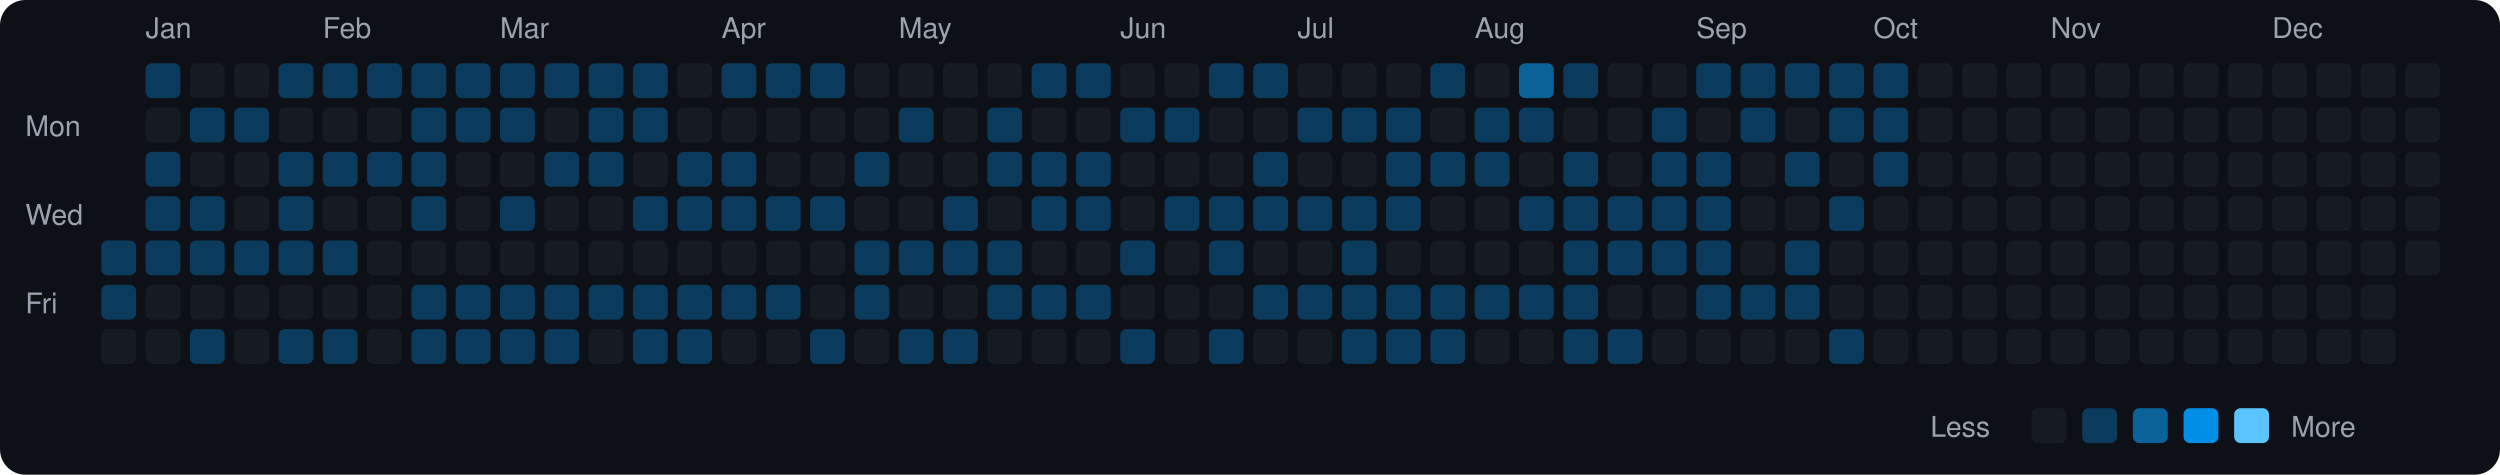
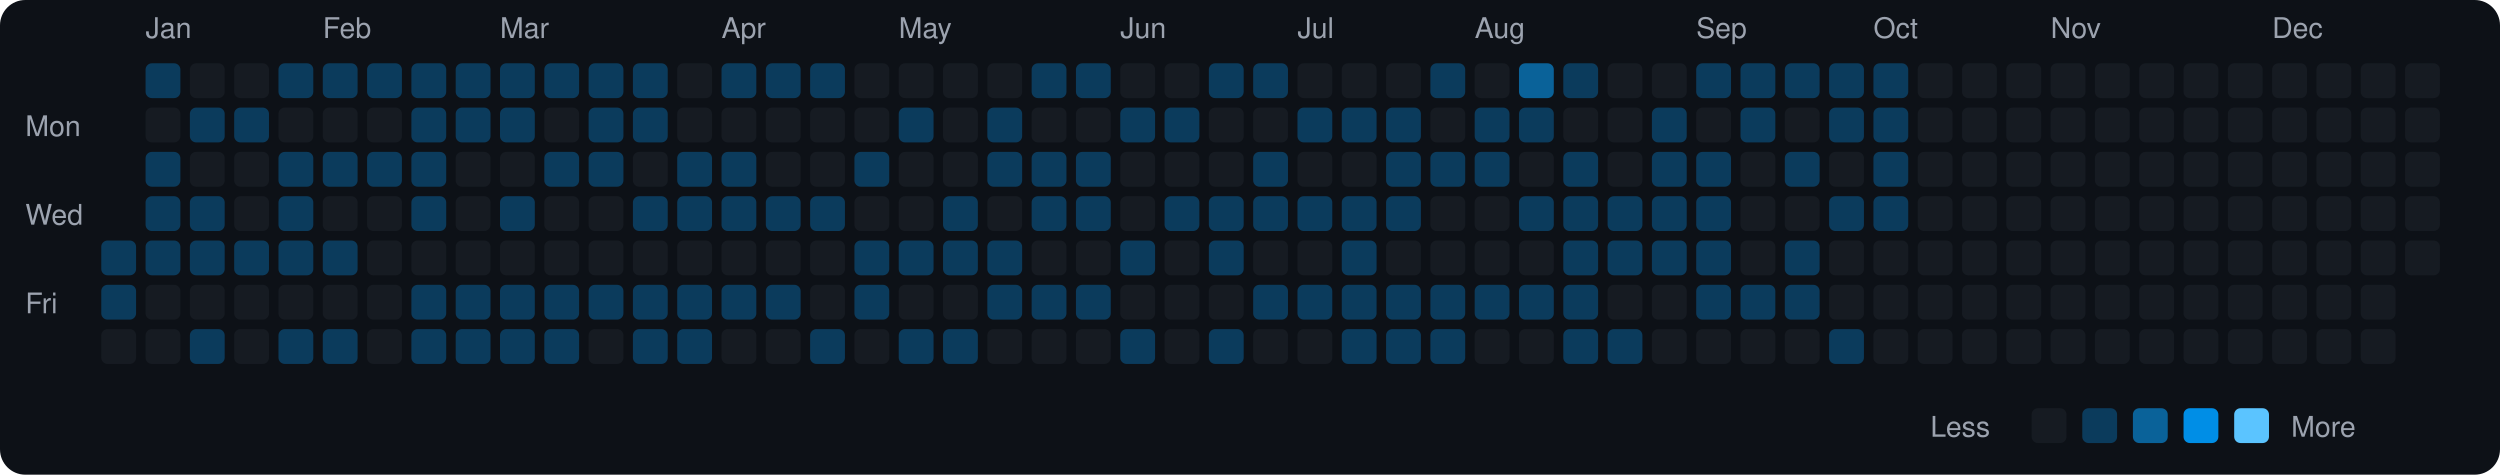
<svg xmlns="http://www.w3.org/2000/svg" viewBox="0 0 790 150" width="790" height="150">
  <rect width="790" height="150" fill="#0d1117" rx="8" ry="8" />
  <text x="8" y="43" fill="#9ca3af" font-size="9" font-family="-apple-system, BlinkMacSystemFont, 'Segoe UI', Helvetica, Arial, sans-serif">Mon</text>
  <text x="8" y="71" fill="#9ca3af" font-size="9" font-family="-apple-system, BlinkMacSystemFont, 'Segoe UI', Helvetica, Arial, sans-serif">Wed</text>
  <text x="8" y="99" fill="#9ca3af" font-size="9" font-family="-apple-system, BlinkMacSystemFont, 'Segoe UI', Helvetica, Arial, sans-serif">Fri</text>
  <rect x="32" y="76" width="11" height="11" rx="2" ry="2" fill="#0b3b5c">
    </rect>
  <rect x="32" y="90" width="11" height="11" rx="2" ry="2" fill="#0b3b5c">
    </rect>
  <rect x="32" y="104" width="11" height="11" rx="2" ry="2" fill="#161b22">
    </rect>
  <text x="46" y="12" fill="#9ca3af" font-size="9" font-family="-apple-system, BlinkMacSystemFont, 'Segoe UI', Helvetica, Arial, sans-serif">Jan</text>
  <rect x="46" y="20" width="11" height="11" rx="2" ry="2" fill="#0b3b5c">
    </rect>
  <rect x="46" y="34" width="11" height="11" rx="2" ry="2" fill="#161b22">
    </rect>
  <rect x="46" y="48" width="11" height="11" rx="2" ry="2" fill="#0b3b5c">
    </rect>
  <rect x="46" y="62" width="11" height="11" rx="2" ry="2" fill="#0b3b5c">
    </rect>
  <rect x="46" y="76" width="11" height="11" rx="2" ry="2" fill="#0b3b5c">
    </rect>
  <rect x="46" y="90" width="11" height="11" rx="2" ry="2" fill="#161b22">
    </rect>
  <rect x="46" y="104" width="11" height="11" rx="2" ry="2" fill="#161b22">
    </rect>
  <rect x="60" y="20" width="11" height="11" rx="2" ry="2" fill="#161b22">
    </rect>
  <rect x="60" y="34" width="11" height="11" rx="2" ry="2" fill="#0b3b5c">
    </rect>
  <rect x="60" y="48" width="11" height="11" rx="2" ry="2" fill="#161b22">
    </rect>
  <rect x="60" y="62" width="11" height="11" rx="2" ry="2" fill="#0b3b5c">
    </rect>
  <rect x="60" y="76" width="11" height="11" rx="2" ry="2" fill="#0b3b5c">
    </rect>
  <rect x="60" y="90" width="11" height="11" rx="2" ry="2" fill="#161b22">
    </rect>
  <rect x="60" y="104" width="11" height="11" rx="2" ry="2" fill="#0b3b5c">
    </rect>
  <rect x="74" y="20" width="11" height="11" rx="2" ry="2" fill="#161b22">
    </rect>
  <rect x="74" y="34" width="11" height="11" rx="2" ry="2" fill="#0b3b5c">
    </rect>
  <rect x="74" y="48" width="11" height="11" rx="2" ry="2" fill="#161b22">
    </rect>
  <rect x="74" y="62" width="11" height="11" rx="2" ry="2" fill="#161b22">
    </rect>
  <rect x="74" y="76" width="11" height="11" rx="2" ry="2" fill="#0b3b5c">
    </rect>
  <rect x="74" y="90" width="11" height="11" rx="2" ry="2" fill="#161b22">
    </rect>
  <rect x="74" y="104" width="11" height="11" rx="2" ry="2" fill="#161b22">
    </rect>
  <rect x="88" y="20" width="11" height="11" rx="2" ry="2" fill="#0b3b5c">
    </rect>
  <rect x="88" y="34" width="11" height="11" rx="2" ry="2" fill="#161b22">
    </rect>
  <rect x="88" y="48" width="11" height="11" rx="2" ry="2" fill="#0b3b5c">
    </rect>
  <rect x="88" y="62" width="11" height="11" rx="2" ry="2" fill="#0b3b5c">
    </rect>
  <rect x="88" y="76" width="11" height="11" rx="2" ry="2" fill="#0b3b5c">
    </rect>
  <rect x="88" y="90" width="11" height="11" rx="2" ry="2" fill="#161b22">
    </rect>
  <rect x="88" y="104" width="11" height="11" rx="2" ry="2" fill="#0b3b5c">
    </rect>
  <text x="102" y="12" fill="#9ca3af" font-size="9" font-family="-apple-system, BlinkMacSystemFont, 'Segoe UI', Helvetica, Arial, sans-serif">Feb</text>
  <rect x="102" y="20" width="11" height="11" rx="2" ry="2" fill="#0b3b5c">
    </rect>
  <rect x="102" y="34" width="11" height="11" rx="2" ry="2" fill="#161b22">
    </rect>
  <rect x="102" y="48" width="11" height="11" rx="2" ry="2" fill="#0b3b5c">
    </rect>
  <rect x="102" y="62" width="11" height="11" rx="2" ry="2" fill="#161b22">
    </rect>
  <rect x="102" y="76" width="11" height="11" rx="2" ry="2" fill="#0b3b5c">
    </rect>
  <rect x="102" y="90" width="11" height="11" rx="2" ry="2" fill="#161b22">
    </rect>
  <rect x="102" y="104" width="11" height="11" rx="2" ry="2" fill="#0b3b5c">
    </rect>
  <rect x="116" y="20" width="11" height="11" rx="2" ry="2" fill="#0b3b5c">
    </rect>
  <rect x="116" y="34" width="11" height="11" rx="2" ry="2" fill="#161b22">
    </rect>
  <rect x="116" y="48" width="11" height="11" rx="2" ry="2" fill="#0b3b5c">
    </rect>
  <rect x="116" y="62" width="11" height="11" rx="2" ry="2" fill="#161b22">
    </rect>
  <rect x="116" y="76" width="11" height="11" rx="2" ry="2" fill="#161b22">
    </rect>
  <rect x="116" y="90" width="11" height="11" rx="2" ry="2" fill="#161b22">
    </rect>
  <rect x="116" y="104" width="11" height="11" rx="2" ry="2" fill="#161b22">
    </rect>
  <rect x="130" y="20" width="11" height="11" rx="2" ry="2" fill="#0b3b5c">
    </rect>
  <rect x="130" y="34" width="11" height="11" rx="2" ry="2" fill="#0b3b5c">
    </rect>
  <rect x="130" y="48" width="11" height="11" rx="2" ry="2" fill="#0b3b5c">
    </rect>
  <rect x="130" y="62" width="11" height="11" rx="2" ry="2" fill="#0b3b5c">
    </rect>
  <rect x="130" y="76" width="11" height="11" rx="2" ry="2" fill="#161b22">
    </rect>
  <rect x="130" y="90" width="11" height="11" rx="2" ry="2" fill="#0b3b5c">
    </rect>
  <rect x="130" y="104" width="11" height="11" rx="2" ry="2" fill="#0b3b5c">
    </rect>
  <rect x="144" y="20" width="11" height="11" rx="2" ry="2" fill="#0b3b5c">
    </rect>
  <rect x="144" y="34" width="11" height="11" rx="2" ry="2" fill="#0b3b5c">
    </rect>
  <rect x="144" y="48" width="11" height="11" rx="2" ry="2" fill="#161b22">
    </rect>
  <rect x="144" y="62" width="11" height="11" rx="2" ry="2" fill="#161b22">
    </rect>
  <rect x="144" y="76" width="11" height="11" rx="2" ry="2" fill="#161b22">
    </rect>
  <rect x="144" y="90" width="11" height="11" rx="2" ry="2" fill="#0b3b5c">
    </rect>
  <rect x="144" y="104" width="11" height="11" rx="2" ry="2" fill="#0b3b5c">
    </rect>
  <text x="158" y="12" fill="#9ca3af" font-size="9" font-family="-apple-system, BlinkMacSystemFont, 'Segoe UI', Helvetica, Arial, sans-serif">Mar</text>
  <rect x="158" y="20" width="11" height="11" rx="2" ry="2" fill="#0b3b5c">
    </rect>
  <rect x="158" y="34" width="11" height="11" rx="2" ry="2" fill="#0b3b5c">
    </rect>
  <rect x="158" y="48" width="11" height="11" rx="2" ry="2" fill="#161b22">
    </rect>
  <rect x="158" y="62" width="11" height="11" rx="2" ry="2" fill="#0b3b5c">
    </rect>
  <rect x="158" y="76" width="11" height="11" rx="2" ry="2" fill="#161b22">
    </rect>
  <rect x="158" y="90" width="11" height="11" rx="2" ry="2" fill="#0b3b5c">
    </rect>
  <rect x="158" y="104" width="11" height="11" rx="2" ry="2" fill="#0b3b5c">
    </rect>
  <rect x="172" y="20" width="11" height="11" rx="2" ry="2" fill="#0b3b5c">
    </rect>
  <rect x="172" y="34" width="11" height="11" rx="2" ry="2" fill="#161b22">
    </rect>
  <rect x="172" y="48" width="11" height="11" rx="2" ry="2" fill="#0b3b5c">
    </rect>
  <rect x="172" y="62" width="11" height="11" rx="2" ry="2" fill="#161b22">
    </rect>
  <rect x="172" y="76" width="11" height="11" rx="2" ry="2" fill="#161b22">
    </rect>
  <rect x="172" y="90" width="11" height="11" rx="2" ry="2" fill="#0b3b5c">
    </rect>
  <rect x="172" y="104" width="11" height="11" rx="2" ry="2" fill="#0b3b5c">
    </rect>
  <rect x="186" y="20" width="11" height="11" rx="2" ry="2" fill="#0b3b5c">
    </rect>
  <rect x="186" y="34" width="11" height="11" rx="2" ry="2" fill="#0b3b5c">
    </rect>
  <rect x="186" y="48" width="11" height="11" rx="2" ry="2" fill="#0b3b5c">
    </rect>
  <rect x="186" y="62" width="11" height="11" rx="2" ry="2" fill="#161b22">
    </rect>
  <rect x="186" y="76" width="11" height="11" rx="2" ry="2" fill="#161b22">
    </rect>
  <rect x="186" y="90" width="11" height="11" rx="2" ry="2" fill="#0b3b5c">
    </rect>
  <rect x="186" y="104" width="11" height="11" rx="2" ry="2" fill="#161b22">
    </rect>
  <rect x="200" y="20" width="11" height="11" rx="2" ry="2" fill="#0b3b5c">
    </rect>
  <rect x="200" y="34" width="11" height="11" rx="2" ry="2" fill="#0b3b5c">
    </rect>
  <rect x="200" y="48" width="11" height="11" rx="2" ry="2" fill="#161b22">
    </rect>
  <rect x="200" y="62" width="11" height="11" rx="2" ry="2" fill="#0b3b5c">
    </rect>
  <rect x="200" y="76" width="11" height="11" rx="2" ry="2" fill="#161b22">
    </rect>
  <rect x="200" y="90" width="11" height="11" rx="2" ry="2" fill="#0b3b5c">
    </rect>
  <rect x="200" y="104" width="11" height="11" rx="2" ry="2" fill="#0b3b5c">
    </rect>
  <rect x="214" y="20" width="11" height="11" rx="2" ry="2" fill="#161b22">
    </rect>
  <rect x="214" y="34" width="11" height="11" rx="2" ry="2" fill="#161b22">
    </rect>
  <rect x="214" y="48" width="11" height="11" rx="2" ry="2" fill="#0b3b5c">
    </rect>
  <rect x="214" y="62" width="11" height="11" rx="2" ry="2" fill="#0b3b5c">
    </rect>
  <rect x="214" y="76" width="11" height="11" rx="2" ry="2" fill="#161b22">
    </rect>
  <rect x="214" y="90" width="11" height="11" rx="2" ry="2" fill="#0b3b5c">
    </rect>
  <rect x="214" y="104" width="11" height="11" rx="2" ry="2" fill="#0b3b5c">
    </rect>
  <text x="228" y="12" fill="#9ca3af" font-size="9" font-family="-apple-system, BlinkMacSystemFont, 'Segoe UI', Helvetica, Arial, sans-serif">Apr</text>
  <rect x="228" y="20" width="11" height="11" rx="2" ry="2" fill="#0b3b5c">
    </rect>
  <rect x="228" y="34" width="11" height="11" rx="2" ry="2" fill="#161b22">
    </rect>
  <rect x="228" y="48" width="11" height="11" rx="2" ry="2" fill="#0b3b5c">
    </rect>
  <rect x="228" y="62" width="11" height="11" rx="2" ry="2" fill="#0b3b5c">
    </rect>
  <rect x="228" y="76" width="11" height="11" rx="2" ry="2" fill="#161b22">
    </rect>
  <rect x="228" y="90" width="11" height="11" rx="2" ry="2" fill="#0b3b5c">
    </rect>
  <rect x="228" y="104" width="11" height="11" rx="2" ry="2" fill="#161b22">
    </rect>
  <rect x="242" y="20" width="11" height="11" rx="2" ry="2" fill="#0b3b5c">
    </rect>
  <rect x="242" y="34" width="11" height="11" rx="2" ry="2" fill="#161b22">
    </rect>
  <rect x="242" y="48" width="11" height="11" rx="2" ry="2" fill="#161b22">
    </rect>
  <rect x="242" y="62" width="11" height="11" rx="2" ry="2" fill="#0b3b5c">
    </rect>
  <rect x="242" y="76" width="11" height="11" rx="2" ry="2" fill="#161b22">
    </rect>
  <rect x="242" y="90" width="11" height="11" rx="2" ry="2" fill="#0b3b5c">
    </rect>
  <rect x="242" y="104" width="11" height="11" rx="2" ry="2" fill="#161b22">
    </rect>
  <rect x="256" y="20" width="11" height="11" rx="2" ry="2" fill="#0b3b5c">
    </rect>
  <rect x="256" y="34" width="11" height="11" rx="2" ry="2" fill="#161b22">
    </rect>
  <rect x="256" y="48" width="11" height="11" rx="2" ry="2" fill="#161b22">
    </rect>
  <rect x="256" y="62" width="11" height="11" rx="2" ry="2" fill="#0b3b5c">
    </rect>
  <rect x="256" y="76" width="11" height="11" rx="2" ry="2" fill="#161b22">
    </rect>
  <rect x="256" y="90" width="11" height="11" rx="2" ry="2" fill="#161b22">
    </rect>
  <rect x="256" y="104" width="11" height="11" rx="2" ry="2" fill="#0b3b5c">
    </rect>
  <rect x="270" y="20" width="11" height="11" rx="2" ry="2" fill="#161b22">
    </rect>
  <rect x="270" y="34" width="11" height="11" rx="2" ry="2" fill="#161b22">
    </rect>
  <rect x="270" y="48" width="11" height="11" rx="2" ry="2" fill="#0b3b5c">
    </rect>
  <rect x="270" y="62" width="11" height="11" rx="2" ry="2" fill="#161b22">
    </rect>
  <rect x="270" y="76" width="11" height="11" rx="2" ry="2" fill="#0b3b5c">
    </rect>
  <rect x="270" y="90" width="11" height="11" rx="2" ry="2" fill="#0b3b5c">
    </rect>
  <rect x="270" y="104" width="11" height="11" rx="2" ry="2" fill="#161b22">
    </rect>
  <text x="284" y="12" fill="#9ca3af" font-size="9" font-family="-apple-system, BlinkMacSystemFont, 'Segoe UI', Helvetica, Arial, sans-serif">May</text>
  <rect x="284" y="20" width="11" height="11" rx="2" ry="2" fill="#161b22">
    </rect>
  <rect x="284" y="34" width="11" height="11" rx="2" ry="2" fill="#0b3b5c">
    </rect>
  <rect x="284" y="48" width="11" height="11" rx="2" ry="2" fill="#161b22">
    </rect>
  <rect x="284" y="62" width="11" height="11" rx="2" ry="2" fill="#161b22">
    </rect>
  <rect x="284" y="76" width="11" height="11" rx="2" ry="2" fill="#0b3b5c">
    </rect>
  <rect x="284" y="90" width="11" height="11" rx="2" ry="2" fill="#161b22">
    </rect>
  <rect x="284" y="104" width="11" height="11" rx="2" ry="2" fill="#0b3b5c">
    </rect>
  <rect x="298" y="20" width="11" height="11" rx="2" ry="2" fill="#161b22">
    </rect>
  <rect x="298" y="34" width="11" height="11" rx="2" ry="2" fill="#161b22">
    </rect>
  <rect x="298" y="48" width="11" height="11" rx="2" ry="2" fill="#161b22">
    </rect>
  <rect x="298" y="62" width="11" height="11" rx="2" ry="2" fill="#0b3b5c">
    </rect>
  <rect x="298" y="76" width="11" height="11" rx="2" ry="2" fill="#0b3b5c">
    </rect>
  <rect x="298" y="90" width="11" height="11" rx="2" ry="2" fill="#161b22">
    </rect>
  <rect x="298" y="104" width="11" height="11" rx="2" ry="2" fill="#0b3b5c">
    </rect>
  <rect x="312" y="20" width="11" height="11" rx="2" ry="2" fill="#161b22">
    </rect>
  <rect x="312" y="34" width="11" height="11" rx="2" ry="2" fill="#0b3b5c">
    </rect>
  <rect x="312" y="48" width="11" height="11" rx="2" ry="2" fill="#0b3b5c">
    </rect>
  <rect x="312" y="62" width="11" height="11" rx="2" ry="2" fill="#161b22">
    </rect>
  <rect x="312" y="76" width="11" height="11" rx="2" ry="2" fill="#0b3b5c">
    </rect>
  <rect x="312" y="90" width="11" height="11" rx="2" ry="2" fill="#0b3b5c">
    </rect>
  <rect x="312" y="104" width="11" height="11" rx="2" ry="2" fill="#161b22">
    </rect>
  <rect x="326" y="20" width="11" height="11" rx="2" ry="2" fill="#0b3b5c">
    </rect>
  <rect x="326" y="34" width="11" height="11" rx="2" ry="2" fill="#161b22">
    </rect>
  <rect x="326" y="48" width="11" height="11" rx="2" ry="2" fill="#0b3b5c">
    </rect>
  <rect x="326" y="62" width="11" height="11" rx="2" ry="2" fill="#0b3b5c">
    </rect>
  <rect x="326" y="76" width="11" height="11" rx="2" ry="2" fill="#161b22">
    </rect>
  <rect x="326" y="90" width="11" height="11" rx="2" ry="2" fill="#0b3b5c">
    </rect>
  <rect x="326" y="104" width="11" height="11" rx="2" ry="2" fill="#161b22">
    </rect>
  <rect x="340" y="20" width="11" height="11" rx="2" ry="2" fill="#0b3b5c">
    </rect>
  <rect x="340" y="34" width="11" height="11" rx="2" ry="2" fill="#161b22">
    </rect>
  <rect x="340" y="48" width="11" height="11" rx="2" ry="2" fill="#0b3b5c">
    </rect>
  <rect x="340" y="62" width="11" height="11" rx="2" ry="2" fill="#0b3b5c">
    </rect>
  <rect x="340" y="76" width="11" height="11" rx="2" ry="2" fill="#161b22">
    </rect>
  <rect x="340" y="90" width="11" height="11" rx="2" ry="2" fill="#0b3b5c">
    </rect>
  <rect x="340" y="104" width="11" height="11" rx="2" ry="2" fill="#161b22">
    </rect>
  <text x="354" y="12" fill="#9ca3af" font-size="9" font-family="-apple-system, BlinkMacSystemFont, 'Segoe UI', Helvetica, Arial, sans-serif">Jun</text>
  <rect x="354" y="20" width="11" height="11" rx="2" ry="2" fill="#161b22">
    </rect>
  <rect x="354" y="34" width="11" height="11" rx="2" ry="2" fill="#0b3b5c">
    </rect>
  <rect x="354" y="48" width="11" height="11" rx="2" ry="2" fill="#161b22">
    </rect>
  <rect x="354" y="62" width="11" height="11" rx="2" ry="2" fill="#161b22">
    </rect>
  <rect x="354" y="76" width="11" height="11" rx="2" ry="2" fill="#0b3b5c">
    </rect>
  <rect x="354" y="90" width="11" height="11" rx="2" ry="2" fill="#161b22">
    </rect>
  <rect x="354" y="104" width="11" height="11" rx="2" ry="2" fill="#0b3b5c">
    </rect>
  <rect x="368" y="20" width="11" height="11" rx="2" ry="2" fill="#161b22">
    </rect>
  <rect x="368" y="34" width="11" height="11" rx="2" ry="2" fill="#0b3b5c">
    </rect>
  <rect x="368" y="48" width="11" height="11" rx="2" ry="2" fill="#161b22">
    </rect>
  <rect x="368" y="62" width="11" height="11" rx="2" ry="2" fill="#0b3b5c">
    </rect>
  <rect x="368" y="76" width="11" height="11" rx="2" ry="2" fill="#161b22">
    </rect>
  <rect x="368" y="90" width="11" height="11" rx="2" ry="2" fill="#161b22">
    </rect>
  <rect x="368" y="104" width="11" height="11" rx="2" ry="2" fill="#161b22">
    </rect>
  <rect x="382" y="20" width="11" height="11" rx="2" ry="2" fill="#0b3b5c">
    </rect>
  <rect x="382" y="34" width="11" height="11" rx="2" ry="2" fill="#161b22">
    </rect>
  <rect x="382" y="48" width="11" height="11" rx="2" ry="2" fill="#161b22">
    </rect>
  <rect x="382" y="62" width="11" height="11" rx="2" ry="2" fill="#0b3b5c">
    </rect>
  <rect x="382" y="76" width="11" height="11" rx="2" ry="2" fill="#0b3b5c">
    </rect>
  <rect x="382" y="90" width="11" height="11" rx="2" ry="2" fill="#161b22">
    </rect>
  <rect x="382" y="104" width="11" height="11" rx="2" ry="2" fill="#0b3b5c">
    </rect>
  <rect x="396" y="20" width="11" height="11" rx="2" ry="2" fill="#0b3b5c">
    </rect>
  <rect x="396" y="34" width="11" height="11" rx="2" ry="2" fill="#161b22">
    </rect>
  <rect x="396" y="48" width="11" height="11" rx="2" ry="2" fill="#0b3b5c">
    </rect>
  <rect x="396" y="62" width="11" height="11" rx="2" ry="2" fill="#0b3b5c">
    </rect>
  <rect x="396" y="76" width="11" height="11" rx="2" ry="2" fill="#161b22">
    </rect>
  <rect x="396" y="90" width="11" height="11" rx="2" ry="2" fill="#0b3b5c">
    </rect>
  <rect x="396" y="104" width="11" height="11" rx="2" ry="2" fill="#161b22">
    </rect>
  <text x="410" y="12" fill="#9ca3af" font-size="9" font-family="-apple-system, BlinkMacSystemFont, 'Segoe UI', Helvetica, Arial, sans-serif">Jul</text>
  <rect x="410" y="20" width="11" height="11" rx="2" ry="2" fill="#161b22">
    </rect>
  <rect x="410" y="34" width="11" height="11" rx="2" ry="2" fill="#0b3b5c">
    </rect>
  <rect x="410" y="48" width="11" height="11" rx="2" ry="2" fill="#161b22">
    </rect>
  <rect x="410" y="62" width="11" height="11" rx="2" ry="2" fill="#0b3b5c">
    </rect>
  <rect x="410" y="76" width="11" height="11" rx="2" ry="2" fill="#161b22">
    </rect>
  <rect x="410" y="90" width="11" height="11" rx="2" ry="2" fill="#0b3b5c">
    </rect>
  <rect x="410" y="104" width="11" height="11" rx="2" ry="2" fill="#161b22">
    </rect>
  <rect x="424" y="20" width="11" height="11" rx="2" ry="2" fill="#161b22">
    </rect>
  <rect x="424" y="34" width="11" height="11" rx="2" ry="2" fill="#0b3b5c">
    </rect>
  <rect x="424" y="48" width="11" height="11" rx="2" ry="2" fill="#161b22">
    </rect>
  <rect x="424" y="62" width="11" height="11" rx="2" ry="2" fill="#0b3b5c">
    </rect>
  <rect x="424" y="76" width="11" height="11" rx="2" ry="2" fill="#0b3b5c">
    </rect>
  <rect x="424" y="90" width="11" height="11" rx="2" ry="2" fill="#0b3b5c">
    </rect>
  <rect x="424" y="104" width="11" height="11" rx="2" ry="2" fill="#0b3b5c">
    </rect>
  <rect x="438" y="20" width="11" height="11" rx="2" ry="2" fill="#161b22">
    </rect>
  <rect x="438" y="34" width="11" height="11" rx="2" ry="2" fill="#0b3b5c">
    </rect>
  <rect x="438" y="48" width="11" height="11" rx="2" ry="2" fill="#0b3b5c">
    </rect>
  <rect x="438" y="62" width="11" height="11" rx="2" ry="2" fill="#0b3b5c">
    </rect>
  <rect x="438" y="76" width="11" height="11" rx="2" ry="2" fill="#161b22">
    </rect>
  <rect x="438" y="90" width="11" height="11" rx="2" ry="2" fill="#0b3b5c">
    </rect>
  <rect x="438" y="104" width="11" height="11" rx="2" ry="2" fill="#0b3b5c">
    </rect>
  <rect x="452" y="20" width="11" height="11" rx="2" ry="2" fill="#0b3b5c">
    </rect>
  <rect x="452" y="34" width="11" height="11" rx="2" ry="2" fill="#161b22">
    </rect>
  <rect x="452" y="48" width="11" height="11" rx="2" ry="2" fill="#0b3b5c">
    </rect>
  <rect x="452" y="62" width="11" height="11" rx="2" ry="2" fill="#161b22">
    </rect>
  <rect x="452" y="76" width="11" height="11" rx="2" ry="2" fill="#161b22">
    </rect>
  <rect x="452" y="90" width="11" height="11" rx="2" ry="2" fill="#0b3b5c">
    </rect>
  <rect x="452" y="104" width="11" height="11" rx="2" ry="2" fill="#0b3b5c">
    </rect>
  <text x="466" y="12" fill="#9ca3af" font-size="9" font-family="-apple-system, BlinkMacSystemFont, 'Segoe UI', Helvetica, Arial, sans-serif">Aug</text>
  <rect x="466" y="20" width="11" height="11" rx="2" ry="2" fill="#161b22">
    </rect>
  <rect x="466" y="34" width="11" height="11" rx="2" ry="2" fill="#0b3b5c">
    </rect>
  <rect x="466" y="48" width="11" height="11" rx="2" ry="2" fill="#0b3b5c">
    </rect>
  <rect x="466" y="62" width="11" height="11" rx="2" ry="2" fill="#161b22">
    </rect>
  <rect x="466" y="76" width="11" height="11" rx="2" ry="2" fill="#161b22">
    </rect>
  <rect x="466" y="90" width="11" height="11" rx="2" ry="2" fill="#0b3b5c">
    </rect>
  <rect x="466" y="104" width="11" height="11" rx="2" ry="2" fill="#161b22">
    </rect>
  <rect x="480" y="20" width="11" height="11" rx="2" ry="2" fill="#0a6299">
    </rect>
  <rect x="480" y="34" width="11" height="11" rx="2" ry="2" fill="#0b3b5c">
    </rect>
  <rect x="480" y="48" width="11" height="11" rx="2" ry="2" fill="#161b22">
    </rect>
  <rect x="480" y="62" width="11" height="11" rx="2" ry="2" fill="#0b3b5c">
    </rect>
  <rect x="480" y="76" width="11" height="11" rx="2" ry="2" fill="#161b22">
    </rect>
  <rect x="480" y="90" width="11" height="11" rx="2" ry="2" fill="#0b3b5c">
    </rect>
  <rect x="480" y="104" width="11" height="11" rx="2" ry="2" fill="#161b22">
    </rect>
  <rect x="494" y="20" width="11" height="11" rx="2" ry="2" fill="#0b3b5c">
    </rect>
  <rect x="494" y="34" width="11" height="11" rx="2" ry="2" fill="#161b22">
    </rect>
  <rect x="494" y="48" width="11" height="11" rx="2" ry="2" fill="#0b3b5c">
    </rect>
  <rect x="494" y="62" width="11" height="11" rx="2" ry="2" fill="#0b3b5c">
    </rect>
  <rect x="494" y="76" width="11" height="11" rx="2" ry="2" fill="#0b3b5c">
    </rect>
  <rect x="494" y="90" width="11" height="11" rx="2" ry="2" fill="#0b3b5c">
    </rect>
  <rect x="494" y="104" width="11" height="11" rx="2" ry="2" fill="#0b3b5c">
    </rect>
  <rect x="508" y="20" width="11" height="11" rx="2" ry="2" fill="#161b22">
    </rect>
  <rect x="508" y="34" width="11" height="11" rx="2" ry="2" fill="#161b22">
    </rect>
  <rect x="508" y="48" width="11" height="11" rx="2" ry="2" fill="#161b22">
    </rect>
  <rect x="508" y="62" width="11" height="11" rx="2" ry="2" fill="#0b3b5c">
    </rect>
  <rect x="508" y="76" width="11" height="11" rx="2" ry="2" fill="#0b3b5c">
    </rect>
  <rect x="508" y="90" width="11" height="11" rx="2" ry="2" fill="#161b22">
    </rect>
  <rect x="508" y="104" width="11" height="11" rx="2" ry="2" fill="#0b3b5c">
    </rect>
  <rect x="522" y="20" width="11" height="11" rx="2" ry="2" fill="#161b22">
    </rect>
  <rect x="522" y="34" width="11" height="11" rx="2" ry="2" fill="#0b3b5c">
    </rect>
  <rect x="522" y="48" width="11" height="11" rx="2" ry="2" fill="#0b3b5c">
    </rect>
  <rect x="522" y="62" width="11" height="11" rx="2" ry="2" fill="#0b3b5c">
    </rect>
  <rect x="522" y="76" width="11" height="11" rx="2" ry="2" fill="#0b3b5c">
    </rect>
  <rect x="522" y="90" width="11" height="11" rx="2" ry="2" fill="#161b22">
    </rect>
  <rect x="522" y="104" width="11" height="11" rx="2" ry="2" fill="#161b22">
    </rect>
  <text x="536" y="12" fill="#9ca3af" font-size="9" font-family="-apple-system, BlinkMacSystemFont, 'Segoe UI', Helvetica, Arial, sans-serif">Sep</text>
  <rect x="536" y="20" width="11" height="11" rx="2" ry="2" fill="#0b3b5c">
    </rect>
  <rect x="536" y="34" width="11" height="11" rx="2" ry="2" fill="#161b22">
    </rect>
  <rect x="536" y="48" width="11" height="11" rx="2" ry="2" fill="#0b3b5c">
    </rect>
  <rect x="536" y="62" width="11" height="11" rx="2" ry="2" fill="#0b3b5c">
    </rect>
  <rect x="536" y="76" width="11" height="11" rx="2" ry="2" fill="#0b3b5c">
    </rect>
  <rect x="536" y="90" width="11" height="11" rx="2" ry="2" fill="#0b3b5c">
    </rect>
  <rect x="536" y="104" width="11" height="11" rx="2" ry="2" fill="#161b22">
    </rect>
  <rect x="550" y="20" width="11" height="11" rx="2" ry="2" fill="#0b3b5c">
    </rect>
  <rect x="550" y="34" width="11" height="11" rx="2" ry="2" fill="#0b3b5c">
    </rect>
  <rect x="550" y="48" width="11" height="11" rx="2" ry="2" fill="#161b22">
    </rect>
  <rect x="550" y="62" width="11" height="11" rx="2" ry="2" fill="#161b22">
    </rect>
  <rect x="550" y="76" width="11" height="11" rx="2" ry="2" fill="#161b22">
    </rect>
  <rect x="550" y="90" width="11" height="11" rx="2" ry="2" fill="#0b3b5c">
    </rect>
  <rect x="550" y="104" width="11" height="11" rx="2" ry="2" fill="#161b22">
    </rect>
  <rect x="564" y="20" width="11" height="11" rx="2" ry="2" fill="#0b3b5c">
    </rect>
  <rect x="564" y="34" width="11" height="11" rx="2" ry="2" fill="#161b22">
    </rect>
  <rect x="564" y="48" width="11" height="11" rx="2" ry="2" fill="#0b3b5c">
    </rect>
  <rect x="564" y="62" width="11" height="11" rx="2" ry="2" fill="#161b22">
    </rect>
  <rect x="564" y="76" width="11" height="11" rx="2" ry="2" fill="#0b3b5c">
    </rect>
  <rect x="564" y="90" width="11" height="11" rx="2" ry="2" fill="#0b3b5c">
    </rect>
  <rect x="564" y="104" width="11" height="11" rx="2" ry="2" fill="#161b22">
    </rect>
  <rect x="578" y="20" width="11" height="11" rx="2" ry="2" fill="#0b3b5c">
    </rect>
  <rect x="578" y="34" width="11" height="11" rx="2" ry="2" fill="#0b3b5c">
    </rect>
  <rect x="578" y="48" width="11" height="11" rx="2" ry="2" fill="#161b22">
    </rect>
  <rect x="578" y="62" width="11" height="11" rx="2" ry="2" fill="#0b3b5c">
    </rect>
  <rect x="578" y="76" width="11" height="11" rx="2" ry="2" fill="#161b22">
    </rect>
  <rect x="578" y="90" width="11" height="11" rx="2" ry="2" fill="#161b22">
    </rect>
  <rect x="578" y="104" width="11" height="11" rx="2" ry="2" fill="#0b3b5c">
    </rect>
  <text x="592" y="12" fill="#9ca3af" font-size="9" font-family="-apple-system, BlinkMacSystemFont, 'Segoe UI', Helvetica, Arial, sans-serif">Oct</text>
  <rect x="592" y="20" width="11" height="11" rx="2" ry="2" fill="#0b3b5c">
    </rect>
  <rect x="592" y="34" width="11" height="11" rx="2" ry="2" fill="#0b3b5c">
    </rect>
  <rect x="592" y="48" width="11" height="11" rx="2" ry="2" fill="#0b3b5c">
    </rect>
-   <rect x="592" y="62" width="11" height="11" rx="2" ry="2" fill="#161b22">
+   <rect x="592" y="62" width="11" height="11" rx="2" ry="2" fill="#0b3b5c">
    </rect>
  <rect x="592" y="76" width="11" height="11" rx="2" ry="2" fill="#161b22">
    </rect>
  <rect x="592" y="90" width="11" height="11" rx="2" ry="2" fill="#161b22">
    </rect>
  <rect x="592" y="104" width="11" height="11" rx="2" ry="2" fill="#161b22">
    </rect>
  <rect x="606" y="20" width="11" height="11" rx="2" ry="2" fill="#161b22">
    </rect>
  <rect x="606" y="34" width="11" height="11" rx="2" ry="2" fill="#161b22">
    </rect>
  <rect x="606" y="48" width="11" height="11" rx="2" ry="2" fill="#161b22">
    </rect>
  <rect x="606" y="62" width="11" height="11" rx="2" ry="2" fill="#161b22">
    </rect>
  <rect x="606" y="76" width="11" height="11" rx="2" ry="2" fill="#161b22">
    </rect>
  <rect x="606" y="90" width="11" height="11" rx="2" ry="2" fill="#161b22">
    </rect>
  <rect x="606" y="104" width="11" height="11" rx="2" ry="2" fill="#161b22">
    </rect>
  <rect x="620" y="20" width="11" height="11" rx="2" ry="2" fill="#161b22">
    </rect>
  <rect x="620" y="34" width="11" height="11" rx="2" ry="2" fill="#161b22">
    </rect>
  <rect x="620" y="48" width="11" height="11" rx="2" ry="2" fill="#161b22">
    </rect>
  <rect x="620" y="62" width="11" height="11" rx="2" ry="2" fill="#161b22">
    </rect>
  <rect x="620" y="76" width="11" height="11" rx="2" ry="2" fill="#161b22">
    </rect>
  <rect x="620" y="90" width="11" height="11" rx="2" ry="2" fill="#161b22">
    </rect>
  <rect x="620" y="104" width="11" height="11" rx="2" ry="2" fill="#161b22">
    </rect>
  <rect x="634" y="20" width="11" height="11" rx="2" ry="2" fill="#161b22">
    </rect>
  <rect x="634" y="34" width="11" height="11" rx="2" ry="2" fill="#161b22">
    </rect>
  <rect x="634" y="48" width="11" height="11" rx="2" ry="2" fill="#161b22">
    </rect>
  <rect x="634" y="62" width="11" height="11" rx="2" ry="2" fill="#161b22">
    </rect>
  <rect x="634" y="76" width="11" height="11" rx="2" ry="2" fill="#161b22">
    </rect>
  <rect x="634" y="90" width="11" height="11" rx="2" ry="2" fill="#161b22">
    </rect>
  <rect x="634" y="104" width="11" height="11" rx="2" ry="2" fill="#161b22">
    </rect>
  <text x="648" y="12" fill="#9ca3af" font-size="9" font-family="-apple-system, BlinkMacSystemFont, 'Segoe UI', Helvetica, Arial, sans-serif">Nov</text>
  <rect x="648" y="20" width="11" height="11" rx="2" ry="2" fill="#161b22">
    </rect>
  <rect x="648" y="34" width="11" height="11" rx="2" ry="2" fill="#161b22">
    </rect>
  <rect x="648" y="48" width="11" height="11" rx="2" ry="2" fill="#161b22">
    </rect>
  <rect x="648" y="62" width="11" height="11" rx="2" ry="2" fill="#161b22">
    </rect>
  <rect x="648" y="76" width="11" height="11" rx="2" ry="2" fill="#161b22">
    </rect>
  <rect x="648" y="90" width="11" height="11" rx="2" ry="2" fill="#161b22">
    </rect>
  <rect x="648" y="104" width="11" height="11" rx="2" ry="2" fill="#161b22">
    </rect>
  <rect x="662" y="20" width="11" height="11" rx="2" ry="2" fill="#161b22">
    </rect>
  <rect x="662" y="34" width="11" height="11" rx="2" ry="2" fill="#161b22">
    </rect>
  <rect x="662" y="48" width="11" height="11" rx="2" ry="2" fill="#161b22">
    </rect>
  <rect x="662" y="62" width="11" height="11" rx="2" ry="2" fill="#161b22">
    </rect>
  <rect x="662" y="76" width="11" height="11" rx="2" ry="2" fill="#161b22">
    </rect>
  <rect x="662" y="90" width="11" height="11" rx="2" ry="2" fill="#161b22">
    </rect>
  <rect x="662" y="104" width="11" height="11" rx="2" ry="2" fill="#161b22">
    </rect>
  <rect x="676" y="20" width="11" height="11" rx="2" ry="2" fill="#161b22">
    </rect>
  <rect x="676" y="34" width="11" height="11" rx="2" ry="2" fill="#161b22">
    </rect>
  <rect x="676" y="48" width="11" height="11" rx="2" ry="2" fill="#161b22">
    </rect>
  <rect x="676" y="62" width="11" height="11" rx="2" ry="2" fill="#161b22">
    </rect>
  <rect x="676" y="76" width="11" height="11" rx="2" ry="2" fill="#161b22">
    </rect>
  <rect x="676" y="90" width="11" height="11" rx="2" ry="2" fill="#161b22">
    </rect>
  <rect x="676" y="104" width="11" height="11" rx="2" ry="2" fill="#161b22">
    </rect>
  <rect x="690" y="20" width="11" height="11" rx="2" ry="2" fill="#161b22">
    </rect>
  <rect x="690" y="34" width="11" height="11" rx="2" ry="2" fill="#161b22">
    </rect>
  <rect x="690" y="48" width="11" height="11" rx="2" ry="2" fill="#161b22">
    </rect>
  <rect x="690" y="62" width="11" height="11" rx="2" ry="2" fill="#161b22">
    </rect>
  <rect x="690" y="76" width="11" height="11" rx="2" ry="2" fill="#161b22">
    </rect>
  <rect x="690" y="90" width="11" height="11" rx="2" ry="2" fill="#161b22">
    </rect>
  <rect x="690" y="104" width="11" height="11" rx="2" ry="2" fill="#161b22">
    </rect>
  <rect x="704" y="20" width="11" height="11" rx="2" ry="2" fill="#161b22">
    </rect>
  <rect x="704" y="34" width="11" height="11" rx="2" ry="2" fill="#161b22">
    </rect>
  <rect x="704" y="48" width="11" height="11" rx="2" ry="2" fill="#161b22">
    </rect>
  <rect x="704" y="62" width="11" height="11" rx="2" ry="2" fill="#161b22">
    </rect>
  <rect x="704" y="76" width="11" height="11" rx="2" ry="2" fill="#161b22">
    </rect>
  <rect x="704" y="90" width="11" height="11" rx="2" ry="2" fill="#161b22">
    </rect>
  <rect x="704" y="104" width="11" height="11" rx="2" ry="2" fill="#161b22">
    </rect>
  <text x="718" y="12" fill="#9ca3af" font-size="9" font-family="-apple-system, BlinkMacSystemFont, 'Segoe UI', Helvetica, Arial, sans-serif">Dec</text>
  <rect x="718" y="20" width="11" height="11" rx="2" ry="2" fill="#161b22">
    </rect>
  <rect x="718" y="34" width="11" height="11" rx="2" ry="2" fill="#161b22">
    </rect>
  <rect x="718" y="48" width="11" height="11" rx="2" ry="2" fill="#161b22">
    </rect>
  <rect x="718" y="62" width="11" height="11" rx="2" ry="2" fill="#161b22">
    </rect>
  <rect x="718" y="76" width="11" height="11" rx="2" ry="2" fill="#161b22">
    </rect>
  <rect x="718" y="90" width="11" height="11" rx="2" ry="2" fill="#161b22">
    </rect>
  <rect x="718" y="104" width="11" height="11" rx="2" ry="2" fill="#161b22">
    </rect>
  <rect x="732" y="20" width="11" height="11" rx="2" ry="2" fill="#161b22">
    </rect>
  <rect x="732" y="34" width="11" height="11" rx="2" ry="2" fill="#161b22">
    </rect>
  <rect x="732" y="48" width="11" height="11" rx="2" ry="2" fill="#161b22">
    </rect>
  <rect x="732" y="62" width="11" height="11" rx="2" ry="2" fill="#161b22">
    </rect>
  <rect x="732" y="76" width="11" height="11" rx="2" ry="2" fill="#161b22">
    </rect>
  <rect x="732" y="90" width="11" height="11" rx="2" ry="2" fill="#161b22">
    </rect>
  <rect x="732" y="104" width="11" height="11" rx="2" ry="2" fill="#161b22">
    </rect>
  <rect x="746" y="20" width="11" height="11" rx="2" ry="2" fill="#161b22">
    </rect>
  <rect x="746" y="34" width="11" height="11" rx="2" ry="2" fill="#161b22">
    </rect>
  <rect x="746" y="48" width="11" height="11" rx="2" ry="2" fill="#161b22">
    </rect>
  <rect x="746" y="62" width="11" height="11" rx="2" ry="2" fill="#161b22">
    </rect>
  <rect x="746" y="76" width="11" height="11" rx="2" ry="2" fill="#161b22">
    </rect>
  <rect x="746" y="90" width="11" height="11" rx="2" ry="2" fill="#161b22">
    </rect>
  <rect x="746" y="104" width="11" height="11" rx="2" ry="2" fill="#161b22">
    </rect>
  <rect x="760" y="20" width="11" height="11" rx="2" ry="2" fill="#161b22">
    </rect>
  <rect x="760" y="34" width="11" height="11" rx="2" ry="2" fill="#161b22">
    </rect>
  <rect x="760" y="48" width="11" height="11" rx="2" ry="2" fill="#161b22">
    </rect>
  <rect x="760" y="62" width="11" height="11" rx="2" ry="2" fill="#161b22">
    </rect>
  <rect x="760" y="76" width="11" height="11" rx="2" ry="2" fill="#161b22">
    </rect>
  <text x="610" y="138" fill="#9ca3af" font-size="9" font-family="-apple-system, BlinkMacSystemFont, 'Segoe UI', Helvetica, Arial, sans-serif">Less</text>
  <rect x="642" y="129" width="11" height="11" rx="2" ry="2" fill="#161b22" />
  <rect x="658" y="129" width="11" height="11" rx="2" ry="2" fill="#0b3b5c" />
  <rect x="674" y="129" width="11" height="11" rx="2" ry="2" fill="#0a6299" />
  <rect x="690" y="129" width="11" height="11" rx="2" ry="2" fill="#008ee6" />
  <rect x="706" y="129" width="11" height="11" rx="2" ry="2" fill="#5bc4ff" />
  <text x="724" y="138" fill="#9ca3af" font-size="9" font-family="-apple-system, BlinkMacSystemFont, 'Segoe UI', Helvetica, Arial, sans-serif">More</text>
</svg>
